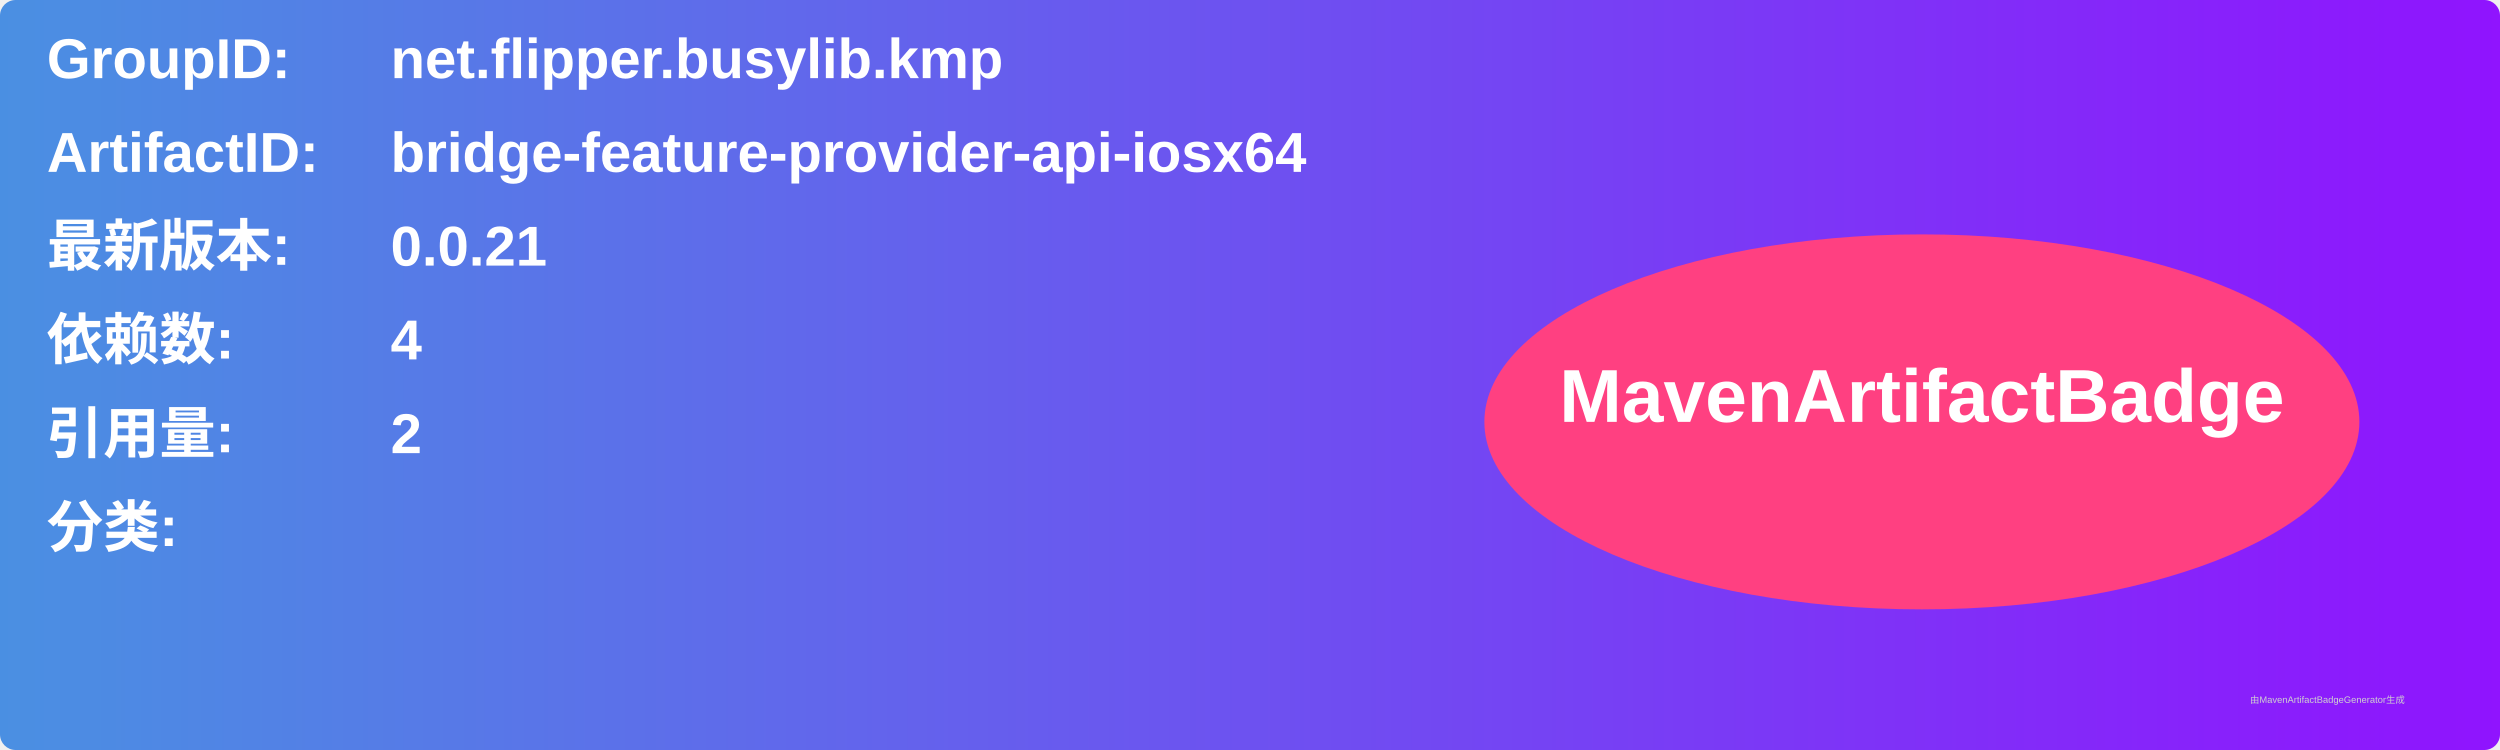
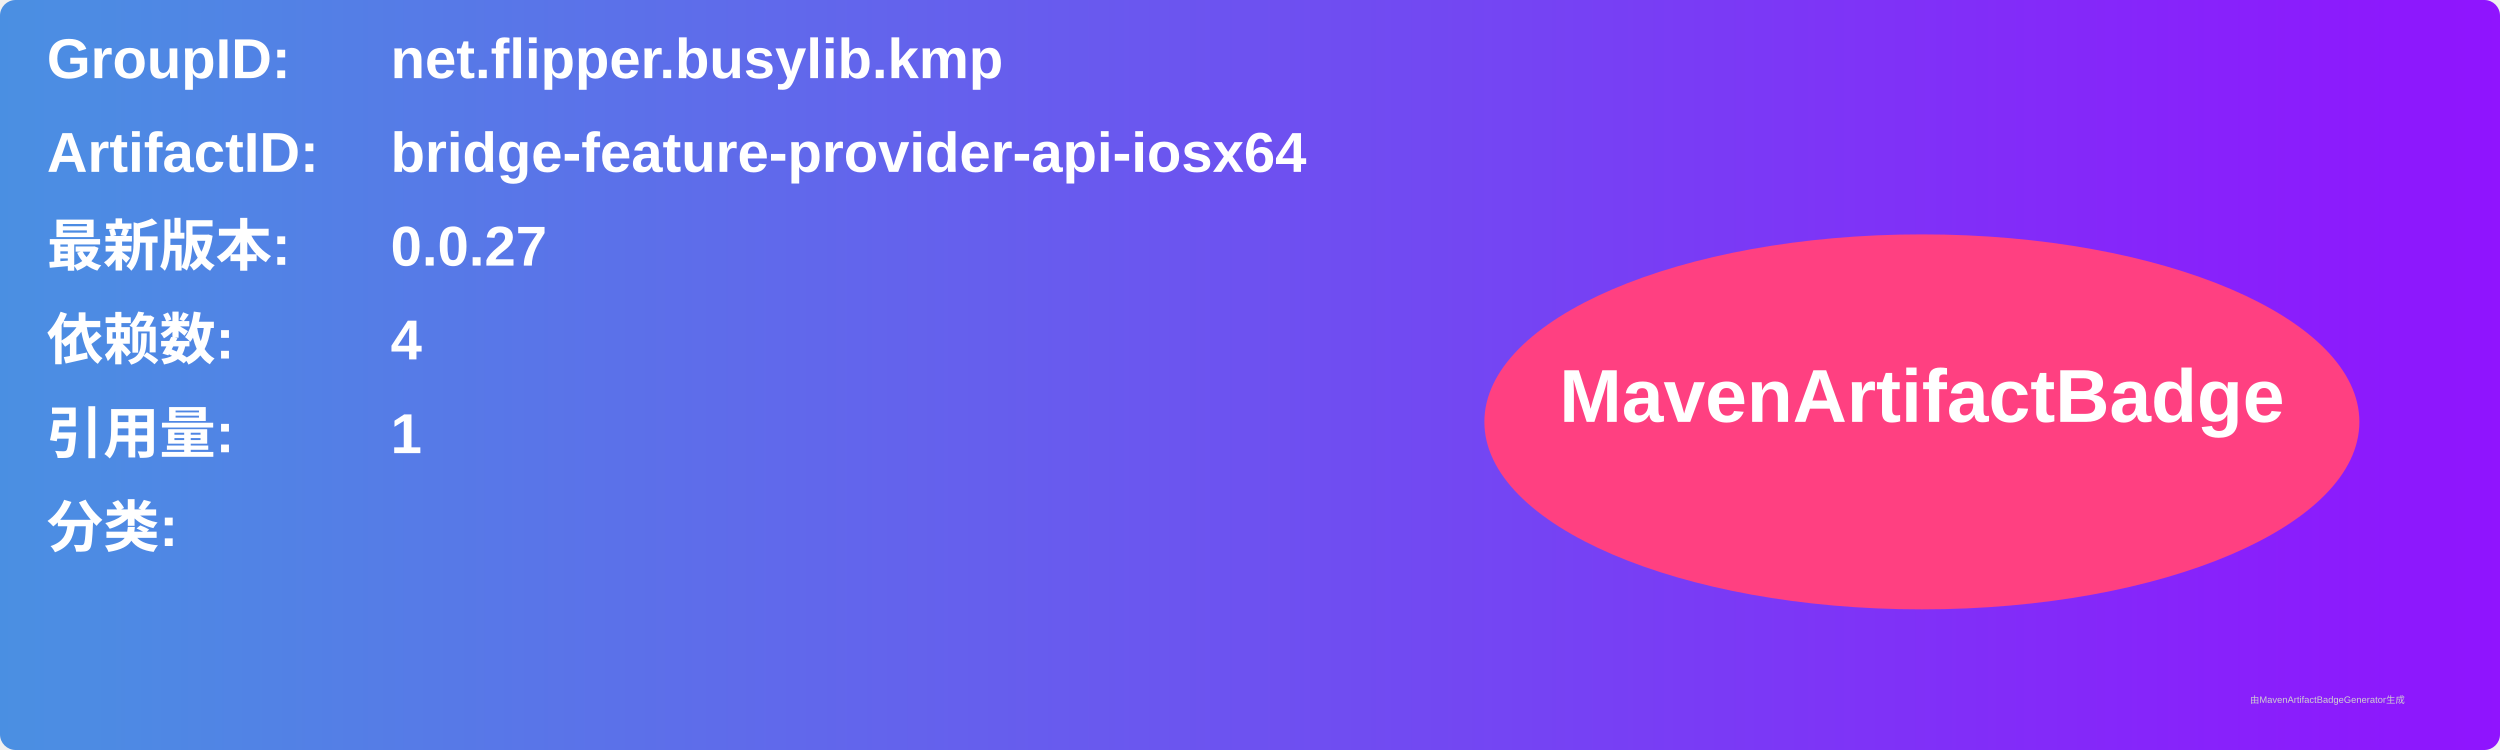
<svg xmlns="http://www.w3.org/2000/svg" width="800" height="240" viewBox="0 0 800 240">
  <linearGradient id="grad" x1="0%" y1="0%" x2="100%" y2="0%">
    <stop offset="0%" stop-color="#4a90e2" />
    <stop offset="100%" stop-color="#9013fe" />
  </linearGradient>
  <rect width="100%" height="100%" rx="5" ry="5" fill="url(#grad)" />
  <g transform="translate(15, 15)">
    <text x="0" y="10" font-family="Arial" font-size="18" fill="white" font-weight="bold" width="260">GroupID:</text>
    <text x="110" y="10" font-family="Arial" font-size="18" fill="white" font-weight="bold" width="460">net.flipper.busylib.kmp</text>
    <text x="0" y="40" font-family="Arial" font-size="18" fill="white" font-weight="bold" width="260">ArtifactID:</text>
    <text x="110" y="40" font-family="Arial" font-size="18" fill="white" font-weight="bold" width="460">bridge-feature-provider-api-iosx64</text>
    <text x="0" y="70" font-family="Arial" font-size="18" fill="white" font-weight="bold">最新版本:</text>
    <text x="110" y="70" font-family="Arial" font-size="18" fill="white" font-weight="bold">
-       <tspan font-weight="bold">0.0.21</tspan>
+       <tspan font-weight="bold">0.0.27</tspan>
    </text>
    <text x="0" y="100" font-family="Arial" font-size="18" fill="white" font-weight="bold">依赖数: </text>
    <text x="110" y="100" font-family="Arial" font-size="18" fill="white">
      <tspan font-weight="bold">4</tspan>
    </text>
    <text x="0" y="130" font-family="Arial" font-size="18" fill="white" font-weight="bold">引用量: </text>
    <text x="110" y="130" font-family="Arial" font-size="18" fill="white">
-       <tspan font-weight="bold">2</tspan>
+       <tspan font-weight="bold">1</tspan>
    </text>
    <text x="0" y="160" font-family="Arial" font-size="18" fill="white" font-weight="bold">分类:</text>
    <text x="10" y="190" font-family="Arial" font-size="10" fill="white">
      <tspan font-weight="bold" />
    </text>
    <ellipse cx="600" cy="120" rx="140" ry="60" fill="#ff4081" />
    <text x="600" y="120" text-anchor="middle" font-family="Arial" font-size="24" fill="white" font-weight="bold">MavenArtifactBadge</text>
  </g>
  <text x="720" y="225" font-family="Arial" font-size="3" fill="#d0d0d0">由MavenArtifactBadgeGenerator生成</text>
</svg>
